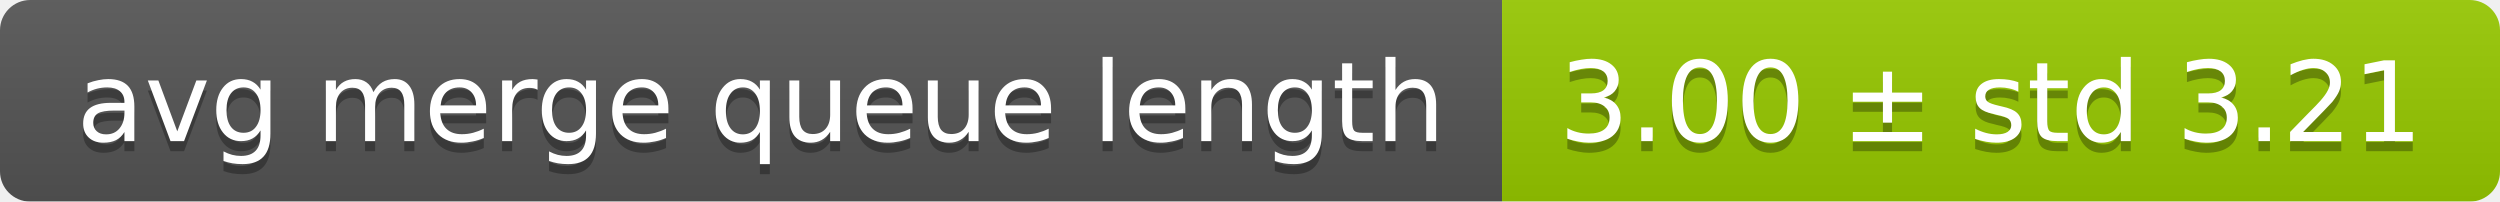
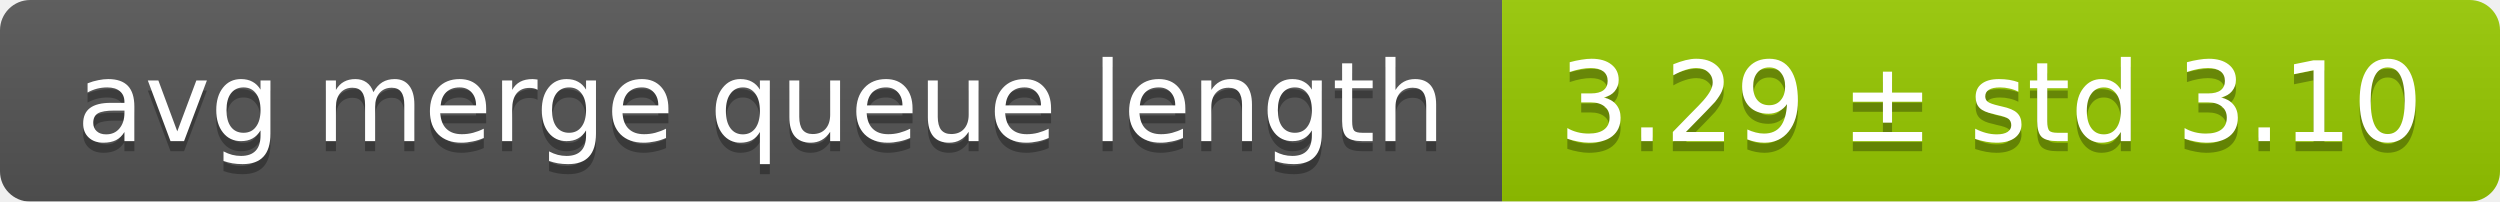
<svg xmlns="http://www.w3.org/2000/svg" width="248" height="20">
  <linearGradient id="smooth" x2="0" y2="100%">
    <stop offset="0" stop-color="#bbb" stop-opacity=".1" />
    <stop offset="1" stop-opacity=".1" />
  </linearGradient>
  <mask id="round">
    <rect width="248" height="20" rx="3" fill="#fff" />
  </mask>
  <g mask="url(#round)">
    <rect width="149" height="20" fill="#555" />
    <rect x="149" width="99" height="20" fill="#97ca00" />
    <rect width="248" height="20" fill="url(#smooth)" />
  </g>
  <g fill="#fff" text-anchor="middle" font-family="DejaVu Sans,Verdana,Geneva,sans-serif" font-size="11">
    <text x="75.5" y="15" fill="#010101" fill-opacity=".3">avg merge queue length</text>
    <text x="75.5" y="14">avg merge queue length</text>
-     <text x="197.5" y="15" fill="#010101" fill-opacity=".3">3.00 ± std 3.21</text>
-     <text x="197.5" y="14">3.00 ± std 3.21</text>
+     <text x="197.5" y="15" fill="#010101" fill-opacity=".3">3.29 ± std 3.10</text>
+     <text x="197.5" y="14">3.29 ± std 3.10</text>
  </g>
</svg>
